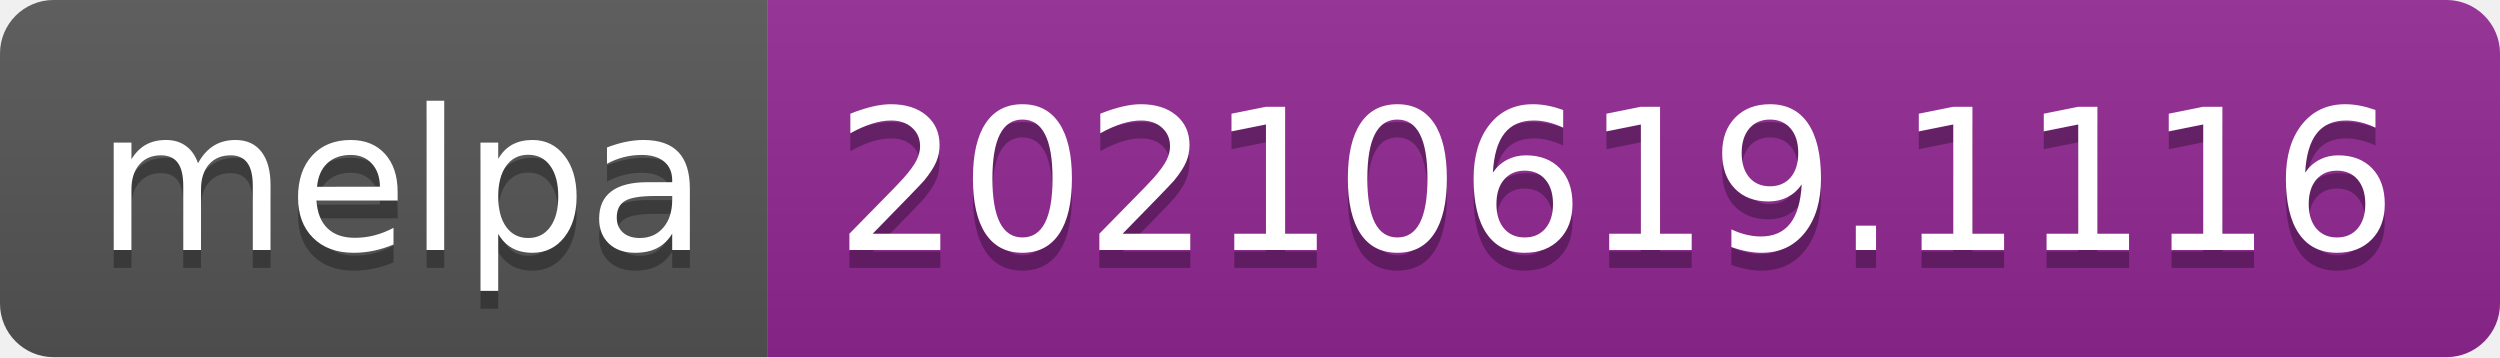
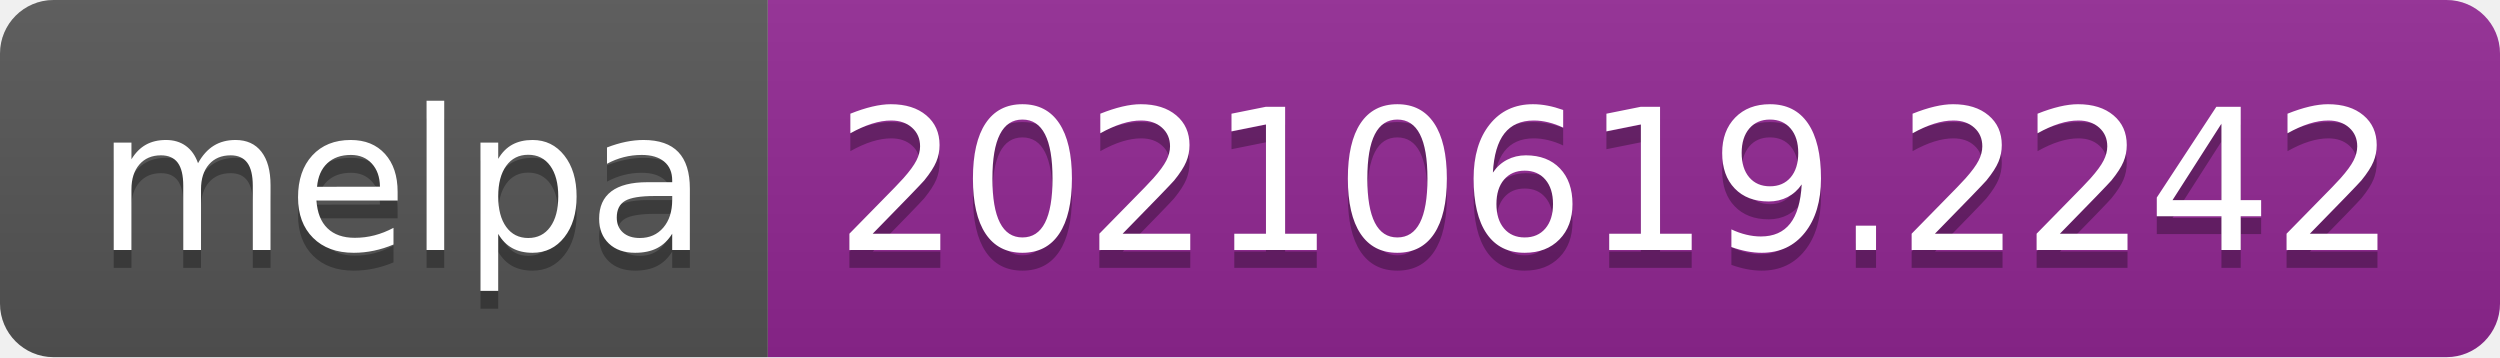
- <svg xmlns="http://www.w3.org/2000/svg" width="140" height="20" role="img" aria-label="melpa: 20210619.1116">
+ <svg xmlns="http://www.w3.org/2000/svg" width="140" height="20" role="img" aria-label="melpa: 20210619.2242">
  <linearGradient id="s" x2="0" y2="100%">
    <stop offset="0" stop-color="#bbb" stop-opacity=".1" />
    <stop offset="1" stop-opacity=".1" />
  </linearGradient>
  <clipPath id="r">
    <rect width="140" height="20" rx="3" fill="#fff" />
  </clipPath>
  <g clip-path="url(#r)">
    <rect width="43" height="20" fill="#555" />
    <rect x="43" width="97" height="20" fill="#922793" />
    <rect width="140" height="20" fill="url(#s)" />
  </g>
  <g fill="#fff" text-anchor="middle" font-family="Verdana,Geneva,DejaVu Sans,sans-serif" text-rendering="geometricPrecision" font-size="110">
    <text aria-hidden="true" x="225" y="150" fill="#010101" fill-opacity=".3" transform="scale(.1)" textLength="330">melpa</text>
    <text x="225" y="140" transform="scale(.1)" fill="#fff" textLength="330">melpa</text>
-     <text aria-hidden="true" x="905" y="150" fill="#010101" fill-opacity=".3" transform="scale(.1)" textLength="870">20210619.1116</text>
-     <text x="905" y="140" transform="scale(.1)" fill="#fff" textLength="870">20210619.1116</text>
+     <text aria-hidden="true" x="905" y="150" fill="#010101" fill-opacity=".3" transform="scale(.1)" textLength="870">20210619.2242</text>
+     <text x="905" y="140" transform="scale(.1)" fill="#fff" textLength="870">20210619.2242</text>
  </g>
</svg>
